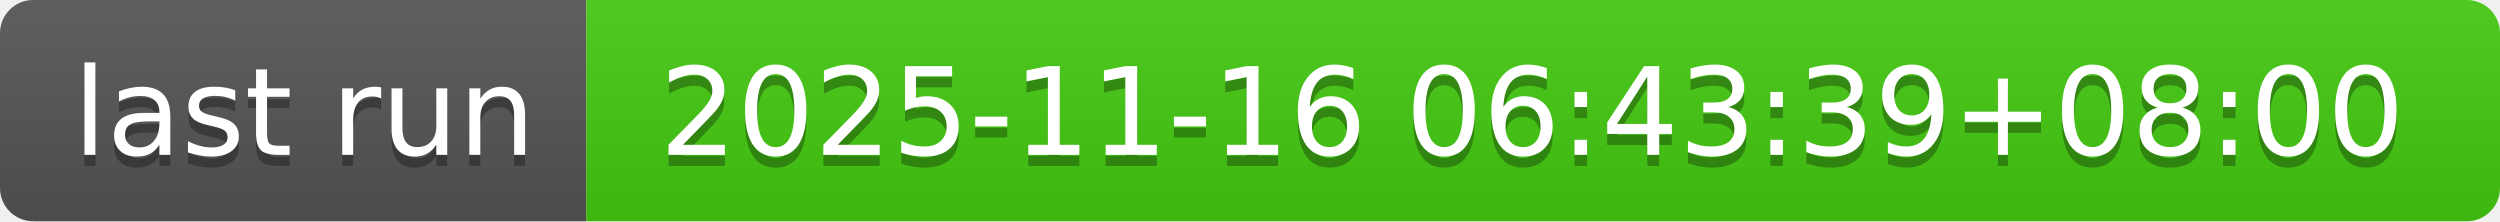
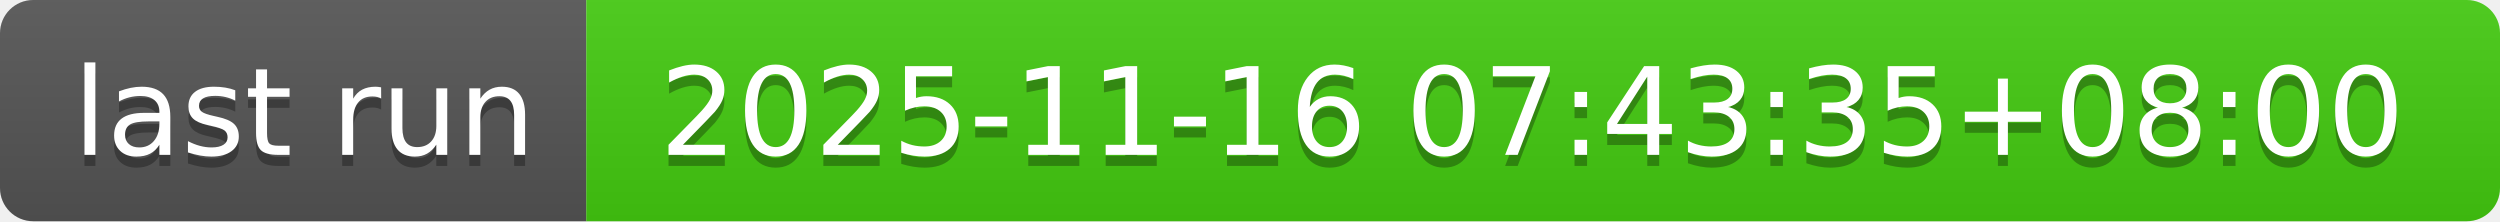
- <svg xmlns="http://www.w3.org/2000/svg" width="226" height="20" role="img" aria-label="last run: 2025-11-16 06:43:39+08:00">
+ <svg xmlns="http://www.w3.org/2000/svg" width="226" height="20" role="img" aria-label="last run: 2025-11-16 07:43:35+08:00">
  <linearGradient id="s" x2="0" y2="100%">
    <stop offset="0" stop-color="#bbb" stop-opacity=".1" />
    <stop offset="1" stop-opacity=".1" />
  </linearGradient>
  <clipPath id="r">
    <rect width="226" height="20" rx="3" fill="#fff" />
  </clipPath>
  <g clip-path="url(#r)">
    <rect width="53" height="20" fill="#555" />
    <rect x="53" width="173" height="20" fill="#4c1" />
    <rect width="226" height="20" fill="url(#s)" />
  </g>
  <g fill="#fff" text-anchor="middle" font-family="Verdana,Geneva,DejaVu Sans,sans-serif" text-rendering="geometricPrecision" font-size="110">
    <text aria-hidden="true" x="275" y="150" fill="#010101" fill-opacity=".3" transform="scale(.1)" textLength="430">last run</text>
    <text x="275" y="140" transform="scale(.1)" fill="#fff" textLength="430">last run</text>
-     <text aria-hidden="true" x="1385" y="150" fill="#010101" fill-opacity=".3" transform="scale(.1)" textLength="1630">2025-11-16 06:43:39+08:00</text>
-     <text x="1385" y="140" transform="scale(.1)" fill="#fff" textLength="1630">2025-11-16 06:43:39+08:00</text>
+     <text aria-hidden="true" x="1385" y="150" fill="#010101" fill-opacity=".3" transform="scale(.1)" textLength="1630">2025-11-16 07:43:35+08:00</text>
+     <text x="1385" y="140" transform="scale(.1)" fill="#fff" textLength="1630">2025-11-16 07:43:35+08:00</text>
  </g>
</svg>
